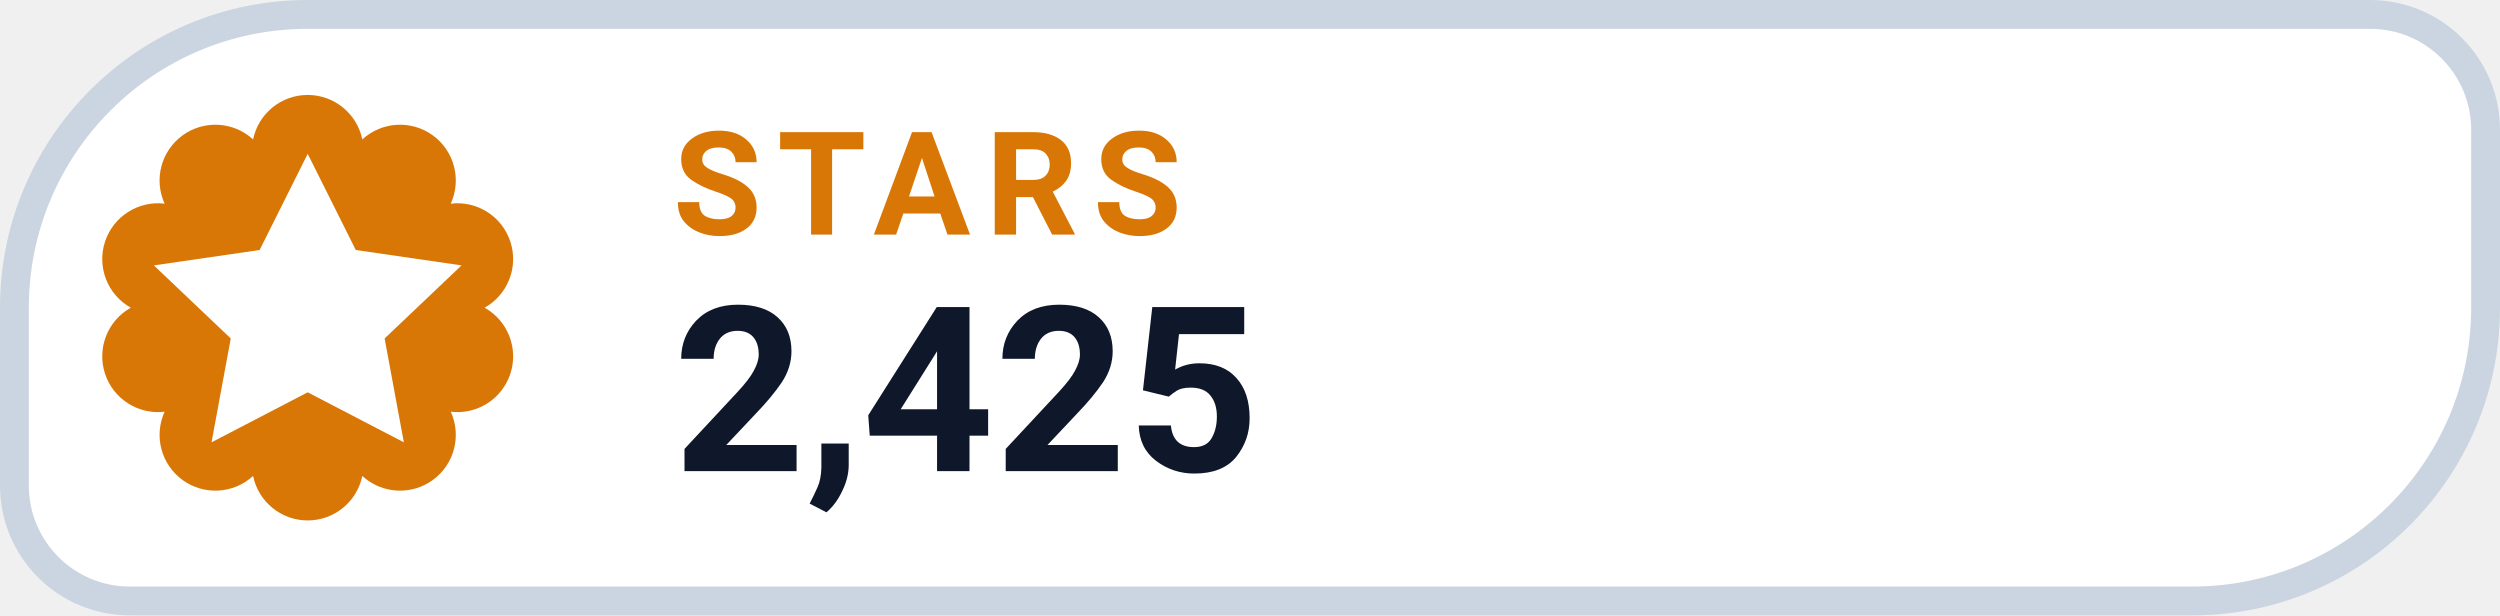
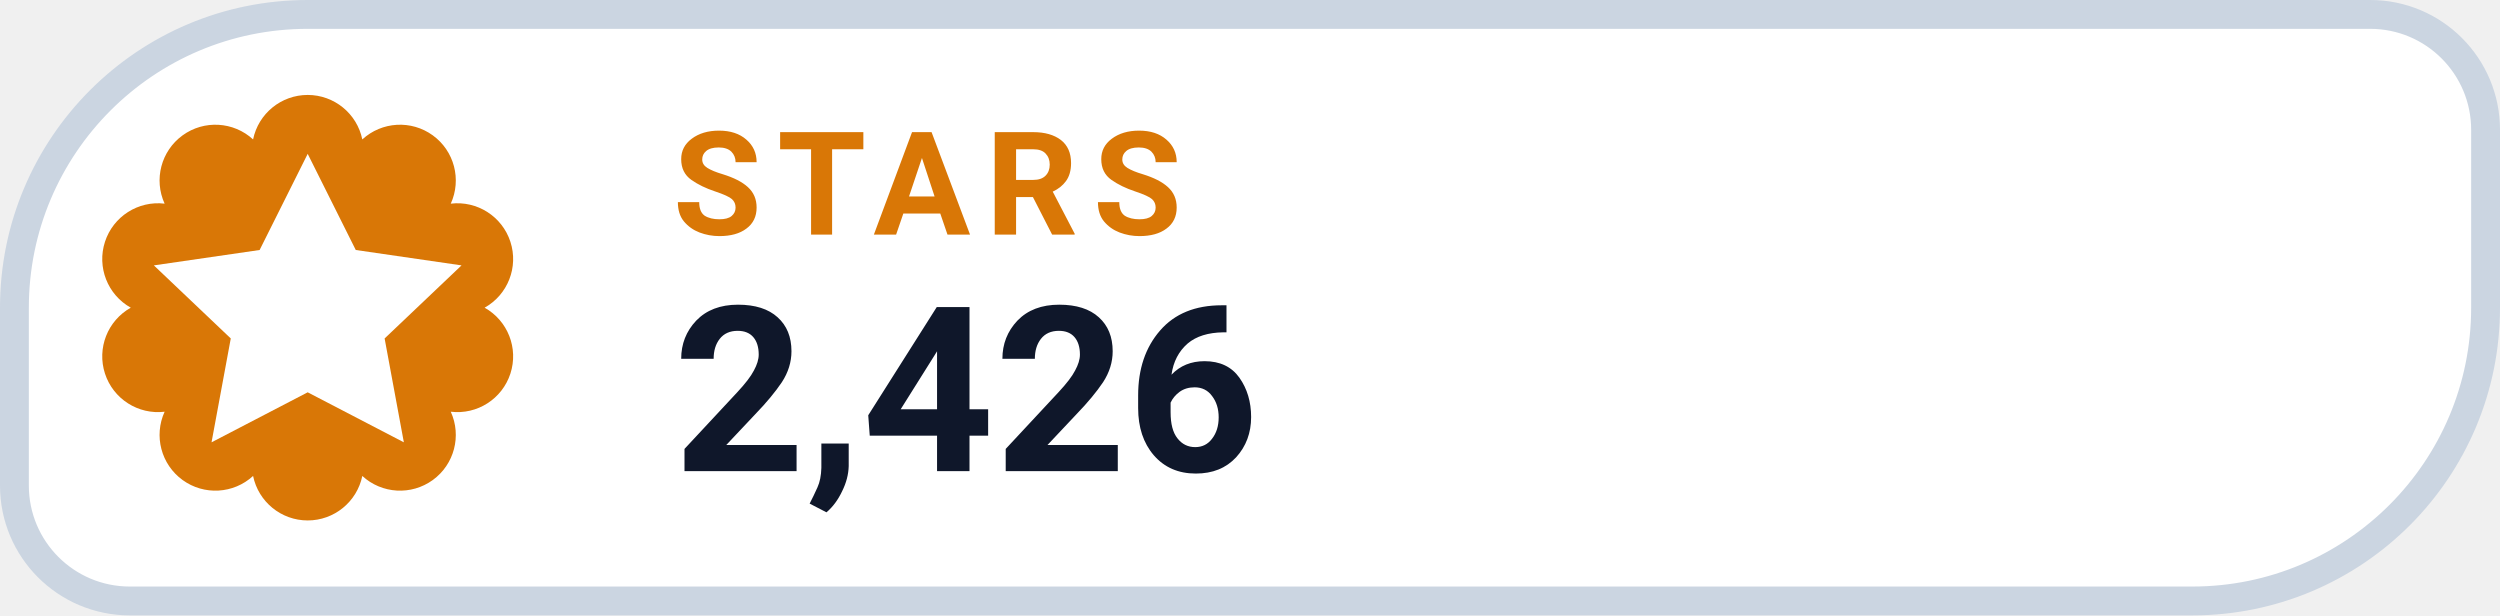
- <svg xmlns="http://www.w3.org/2000/svg" width="130" height="32" viewBox="0 0 130 32" role="img" aria-label="STARS 2,425">
+ <svg xmlns="http://www.w3.org/2000/svg" width="130" height="32" viewBox="0 0 130 32" role="img" aria-label="STARS 2,426">
  <path d="M 16.00 0.75 H 123.25 A 6.00 6.00 0 0 1 129.25 6.75 V 16.00 A 15.25 15.25 0 0 1 114.00 31.25 H 6.75 A 6.00 6.00 0 0 1 0.75 25.25 V 16.00 A 15.25 15.25 0 0 1 16.00 0.75 Z" fill="#FFFFFF" stroke="#CBD5E1" stroke-width="1.5" />
  <path d="M 13.16 7.25 A 2.90 2.90 0 0 1 18.84 7.25 A 2.90 2.90 0 0 1 23.44 10.59 A 2.90 2.90 0 0 1 25.20 16.00 A 2.90 2.90 0 0 1 23.44 21.41 A 2.90 2.90 0 0 1 18.84 24.75 A 2.90 2.90 0 0 1 13.16 24.75 A 2.90 2.90 0 0 1 8.56 21.41 A 2.90 2.90 0 0 1 6.80 16.00 A 2.90 2.90 0 0 1 8.56 10.59 A 2.90 2.90 0 0 1 13.16 7.25 Z" fill="#D97706" />
  <g transform="translate(16 16)" style="color:#FFFFFF;">
    <path d="M0 -8 l2.5 5 5.5 .8 -4 3.8 1 5.4 -5 -2.6 -5 2.6 1 -5.4 -4 -3.8 5.5 -.8 Z" fill="currentColor" />
  </g>
  <text x="35" y="12.2" fill="#D97706" font-family="-apple-system,BlinkMacSystemFont,'Segoe UI',Roboto,Helvetica,Arial,sans-serif" font-size="7.5" font-weight="700" letter-spacing=".8">STARS</text>
-   <text x="35" y="24.5" fill="#0F172A" font-family="-apple-system,BlinkMacSystemFont,'Segoe UI',Roboto,Helvetica,Arial,sans-serif" font-size="12" font-weight="750">2,425</text>
+   <text x="35" y="24.5" fill="#0F172A" font-family="-apple-system,BlinkMacSystemFont,'Segoe UI',Roboto,Helvetica,Arial,sans-serif" font-size="12" font-weight="750">2,426</text>
</svg>
